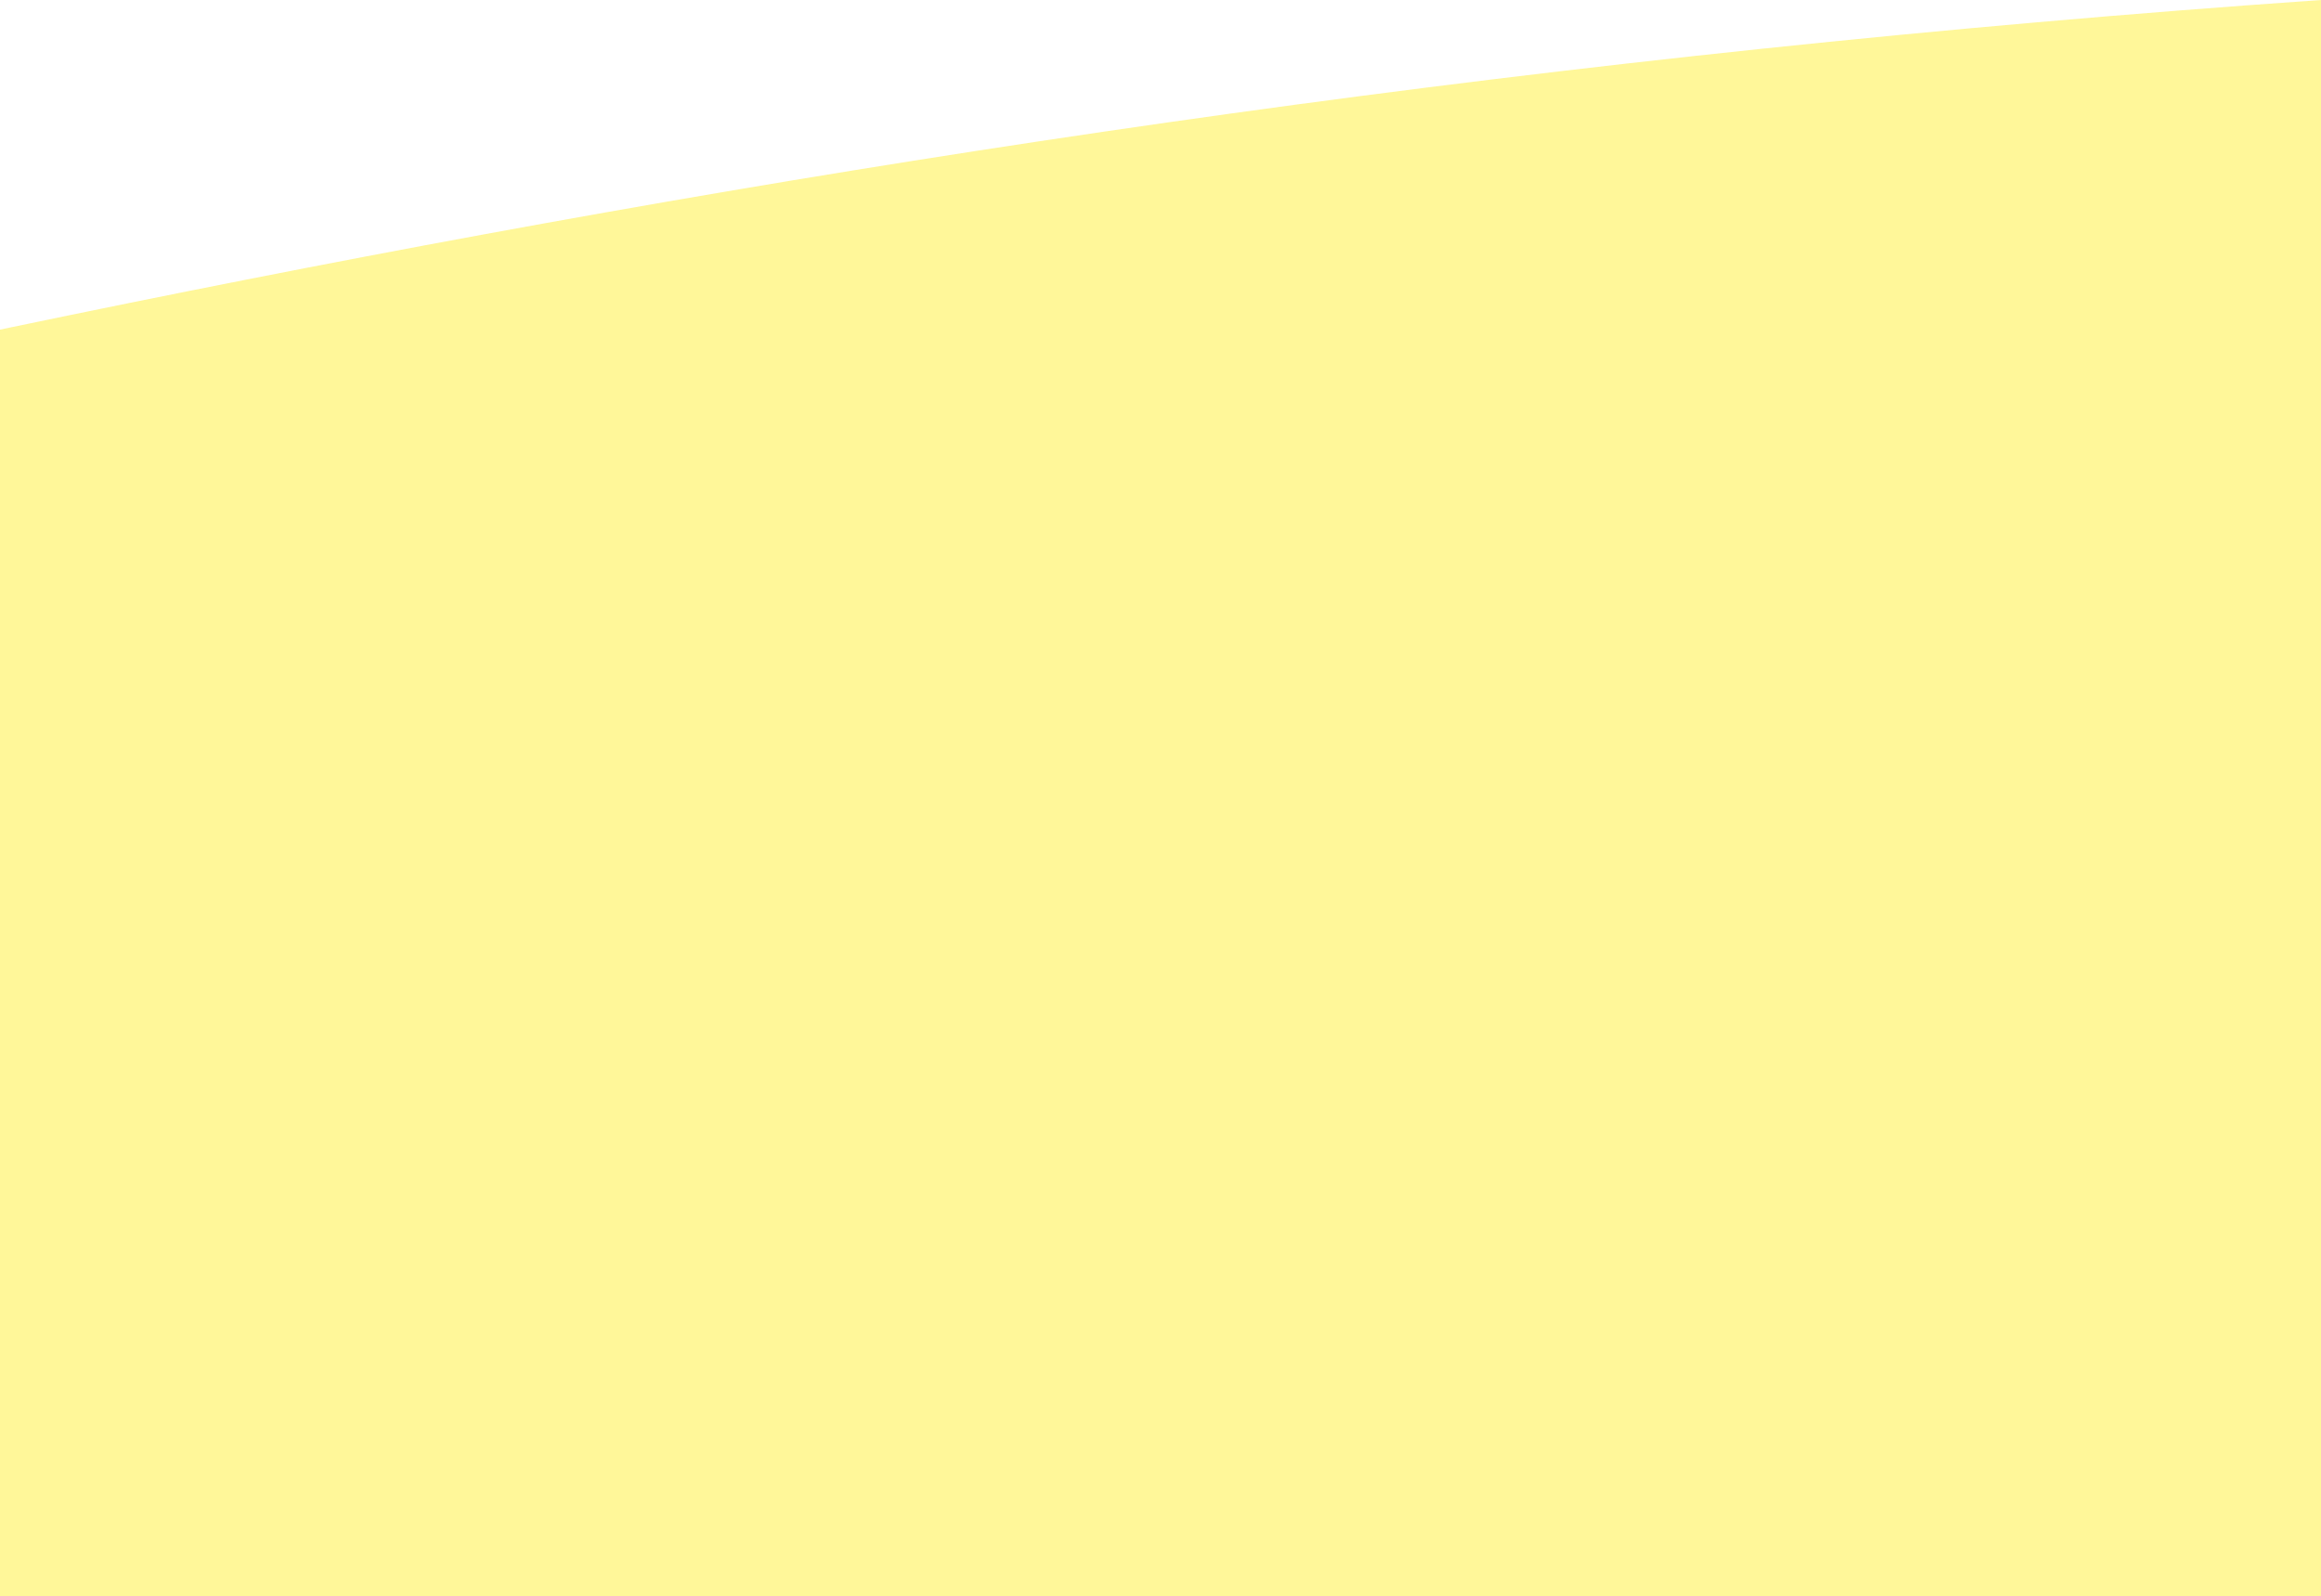
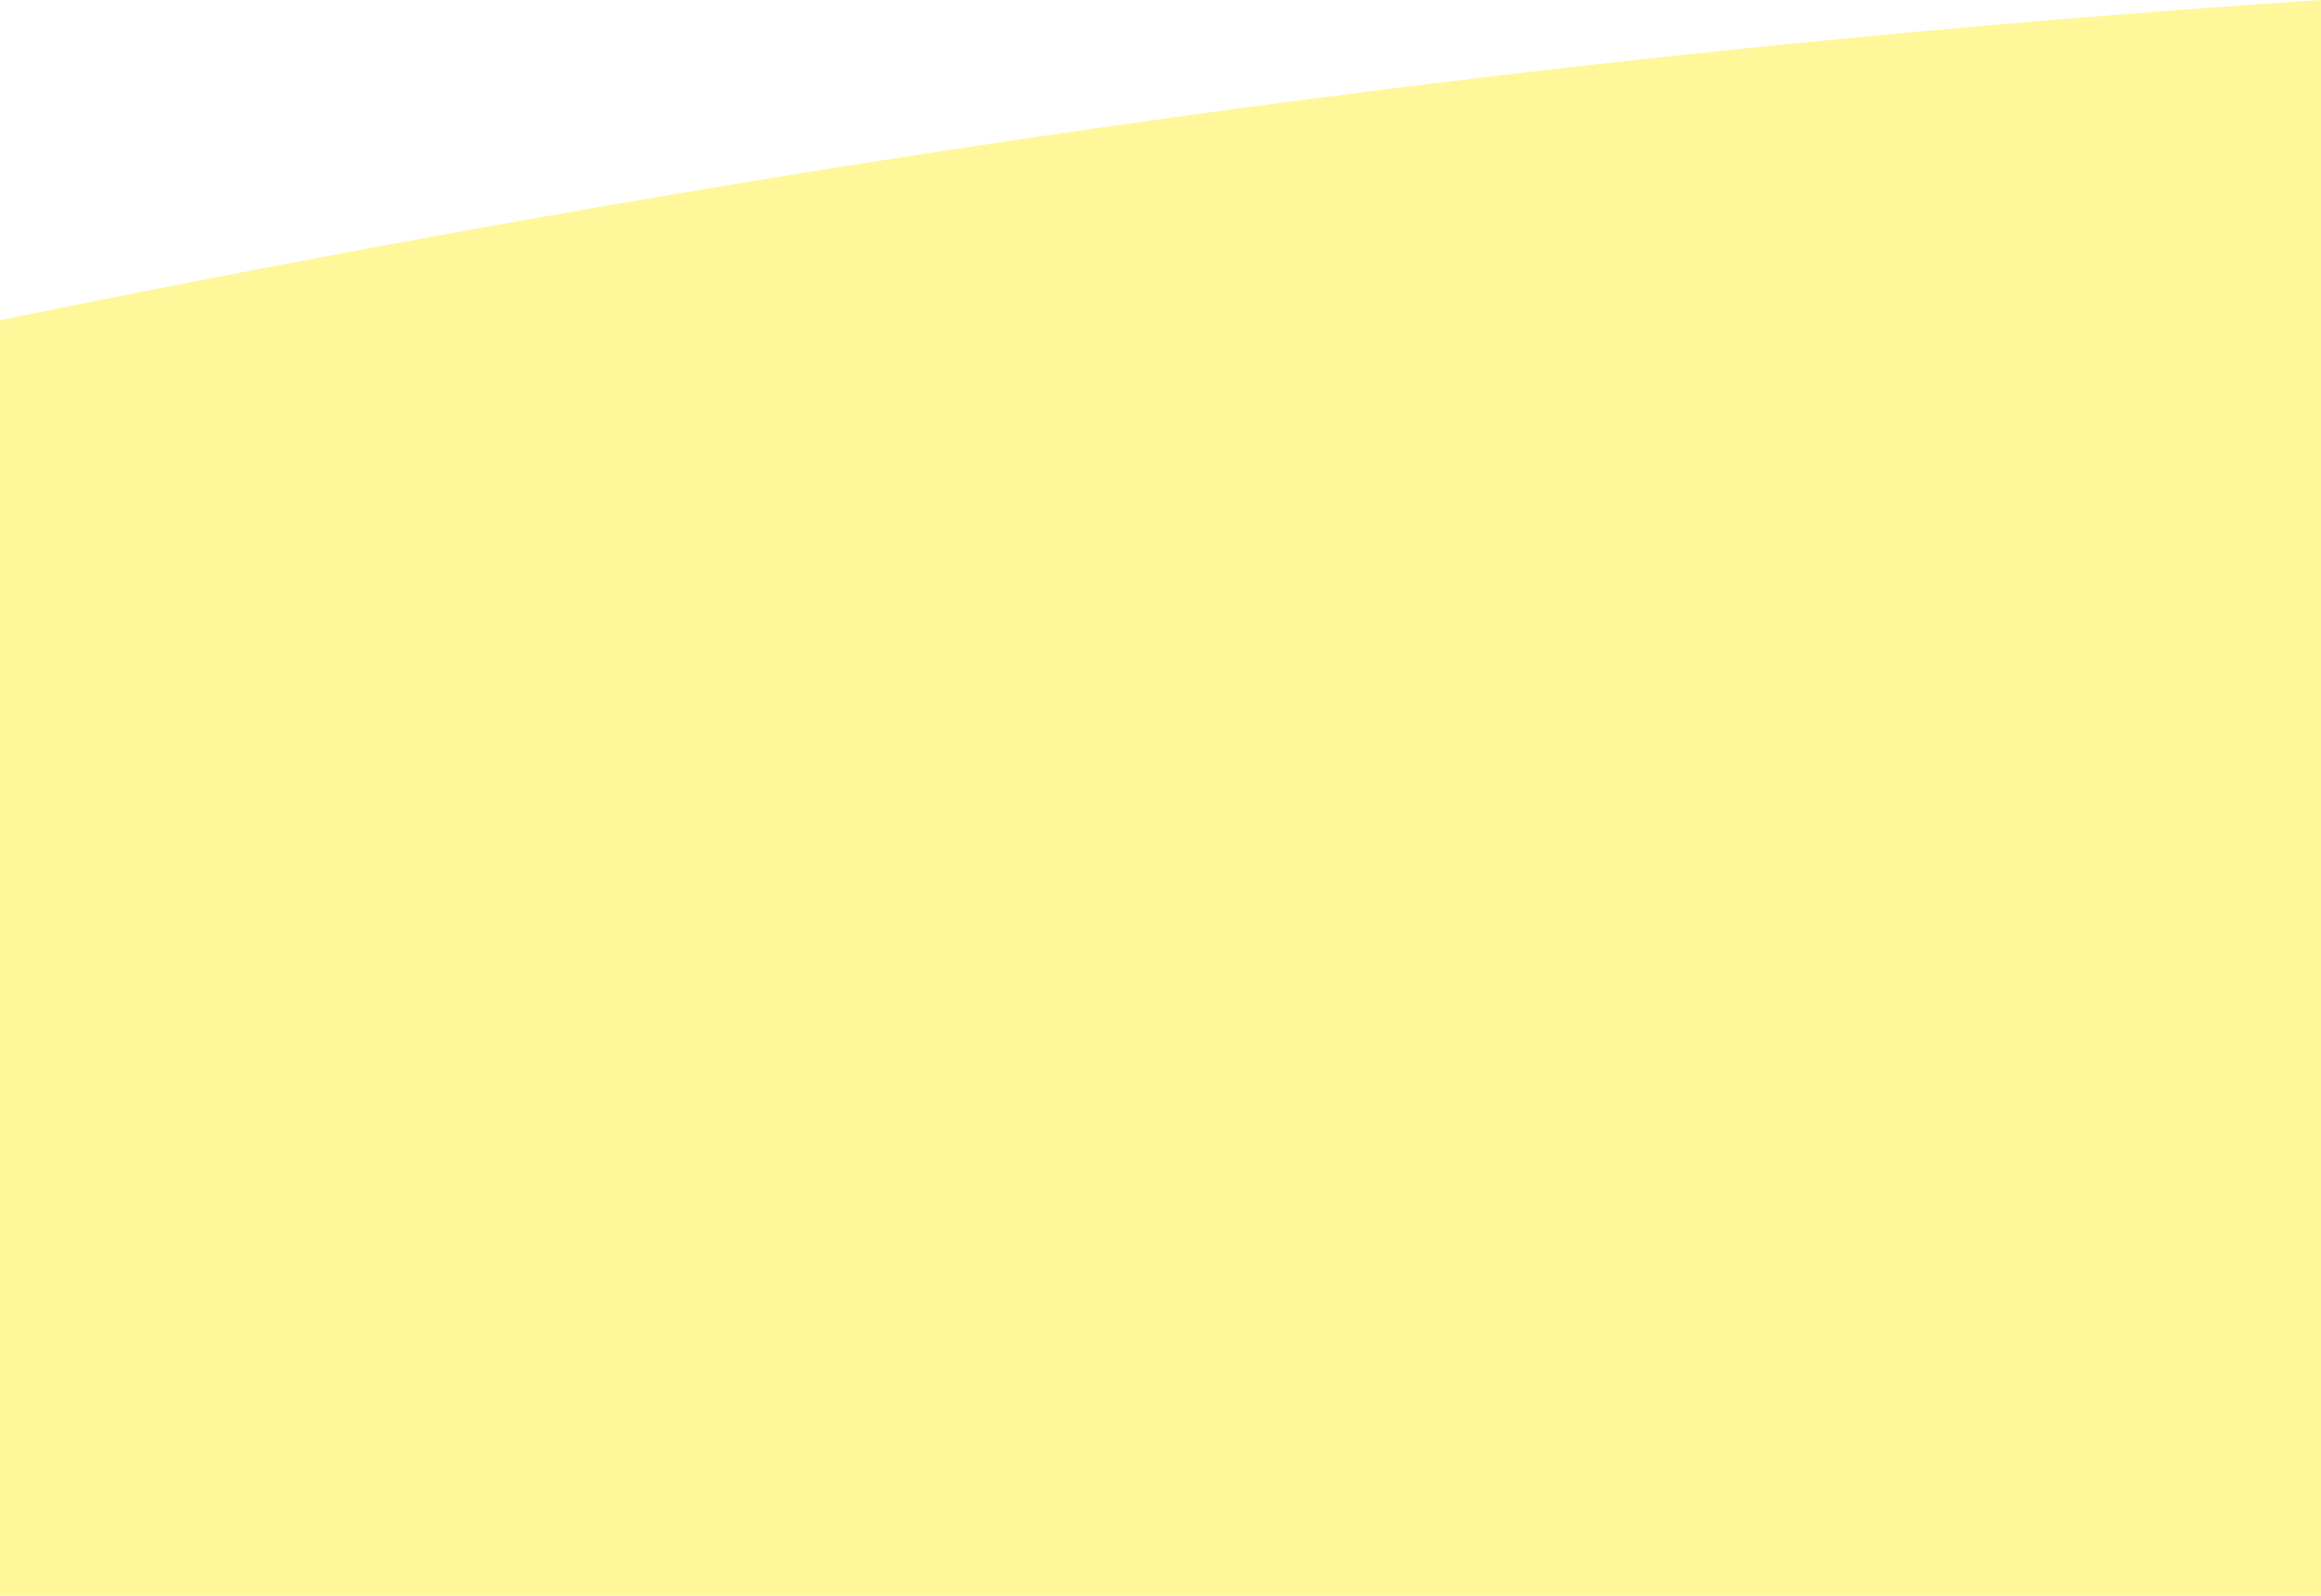
<svg xmlns="http://www.w3.org/2000/svg" width="288" height="198" viewBox="0 0 288 198" fill="none">
-   <path opacity="0.4" d="M288 220.5V0C-93 26.5 -297 150.5 -636 150.5V220.5H288Z" fill="#FEEA00" />
+   <path d="M0 198H288V0C179.54 7.145 86.209 22.184 0 39.733V198Z" fill="#fff799" />
</svg>
